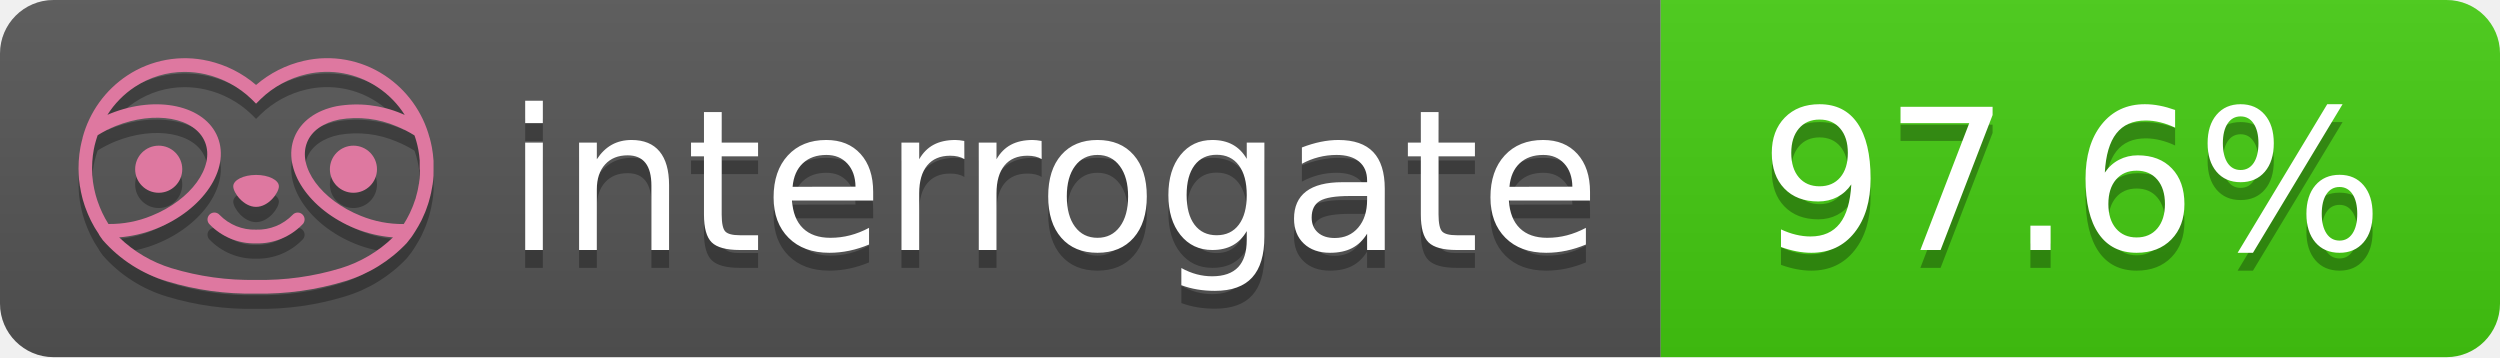
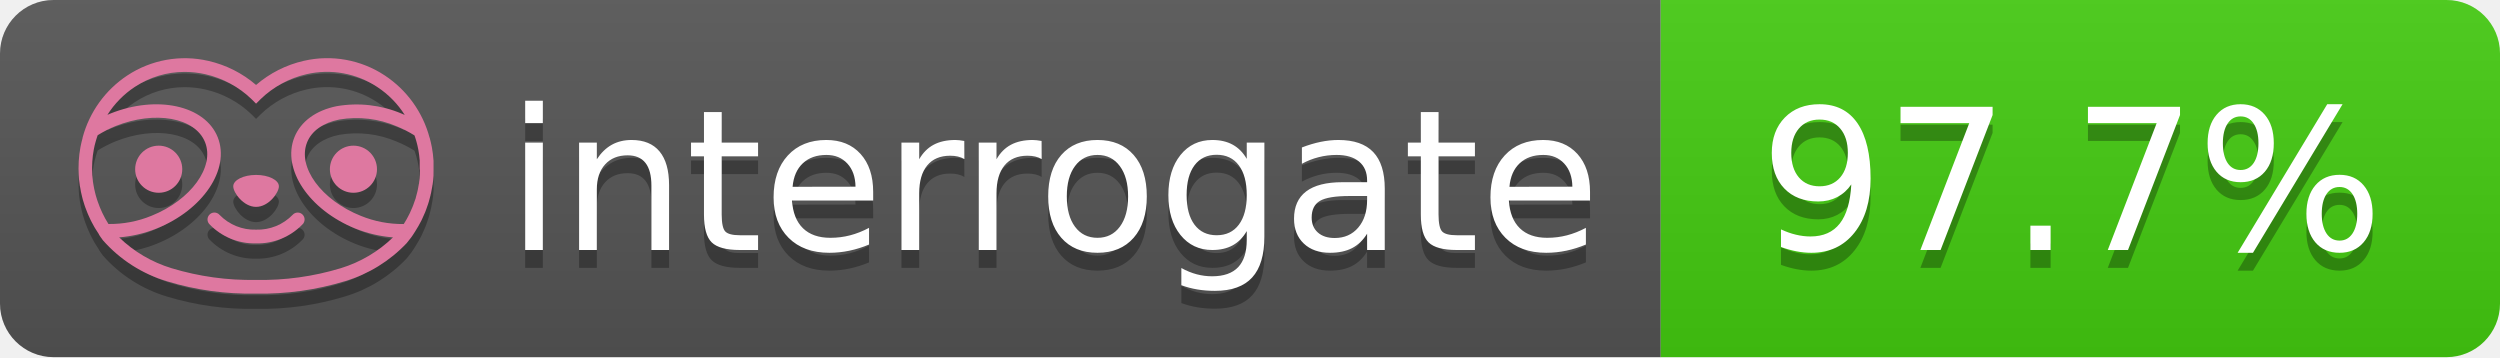
- <svg xmlns="http://www.w3.org/2000/svg" width="140" height="20" role="img" aria-label="interrogate: 97.6%">
+ <svg xmlns="http://www.w3.org/2000/svg" width="140" height="20" role="img" aria-label="interrogate: 97.7%">
  <linearGradient id="s" x2="0" y2="100%">
    <stop offset="0" stop-color="#bbb" stop-opacity=".1" />
    <stop offset="1" stop-opacity=".1" />
  </linearGradient>
  <clipPath id="r">
    <rect width="140" height="20" rx="3" fill="#fff" />
  </clipPath>
  <g clip-path="url(#r)">
    <rect width="93" height="20" fill="#555" />
    <rect x="93" width="47" height="20" fill="#4c1" />
    <rect width="140" height="20" fill="url(#s)" />
  </g>
  <g fill="#fff" text-anchor="middle" font-family="Verdana,Geneva,DejaVu Sans,sans-serif" text-rendering="geometricPrecision" font-size="110">
    <text aria-hidden="true" x="590" y="150" fill="#010101" fill-opacity=".3" transform="scale(.1)" textLength="610">interrogate</text>
    <text x="590" y="140" transform="scale(.1)" fill="#fff" textLength="610">interrogate</text>
-     <text aria-hidden="true" x="1160" y="150" fill="#010101" fill-opacity=".3" transform="scale(.1)" textLength="370">97.6%</text>
-     <text x="1160" y="140" transform="scale(.1)" fill="#fff" textLength="370" data-interrogate="result">97.6%</text>
+     <text aria-hidden="true" x="1160" y="150" fill="#010101" fill-opacity=".3" transform="scale(.1)" textLength="370">97.7%</text>
+     <text x="1160" y="140" transform="scale(.1)" fill="#fff" textLength="370" data-interrogate="result">97.7%</text>
  </g>
  <g id="logo-shadow" transform="matrix(0.854876,0,0,0.854876,-6.73514,1.732)">
    <g transform="matrix(0.299012,0,0,0.299012,9.70229,-6.68582)">
      <path d="M50,64.25C52.76,64.25 55,61.13 55,59.75C55,58.37 52.76,57.25 50,57.25C47.24,57.25 45,58.37 45,59.75C45,61.13 47.24,64.25 50,64.25Z" style="fill:rgb(1,1,1);fill-opacity:0.3;fill-rule:nonzero;" />
    </g>
    <g transform="matrix(0.299012,0,0,0.299012,9.70229,-6.68582)">
      <path d="M88,49.05C86.506,43.475 83.018,38.638 78.2,35.46C72.969,32.002 66.539,30.844 60.43,32.26C56.576,33.145 52.995,34.958 50,37.54C46.998,34.958 43.411,33.149 39.55,32.27C33.441,30.853 27.011,32.011 21.78,35.47C16.97,38.652 13.489,43.489 12,49.06L12,49.13C11.82,49.79 11.66,50.46 11.53,51.13C11.146,53.207 11.021,55.323 11.16,57.43C11.16,58.03 11.26,58.63 11.34,59.23C11.34,59.51 11.43,59.79 11.48,60.07C11.53,60.35 11.58,60.68 11.64,60.98C11.7,61.28 11.8,61.69 11.89,62.05C11.98,62.41 11.99,62.47 12.05,62.68C12.16,63.07 12.28,63.46 12.41,63.84L12.58,64.34C12.72,64.74 12.88,65.14 13.04,65.53L13.23,65.98C13.403,66.373 13.583,66.767 13.77,67.16L13.99,67.59C14.19,67.97 14.39,68.35 14.61,68.73L14.87,69.15C15.1,69.52 15.33,69.89 15.58,70.26L15.58,70.32L15.99,70.93C16.14,71.14 16.29,71.36 16.45,71.57C20.206,75.83 25.086,78.95 30.53,80.57C36.839,82.48 43.41,83.385 50,83.25C56.599,83.374 63.177,82.456 69.49,80.53C74.644,78.978 79.303,76.102 83,72.19C83.34,71.78 83.65,71.35 84,70.92L84.18,70.66L84.33,70.44L84.41,70.32C84.55,70.12 84.67,69.9 84.81,69.7C85.07,69.3 85.32,68.89 85.55,68.48C85.78,68.07 86.02,67.65 86.23,67.22C86.31,67.05 86.39,66.88 86.47,66.7C86.67,66.28 86.85,65.87 87.03,65.44L87.23,64.92C87.397,64.487 87.55,64.05 87.69,63.61L87.85,63.09C87.98,62.64 88.1,62.19 88.21,61.74C88.21,61.57 88.3,61.39 88.33,61.22C88.43,60.75 88.52,60.22 88.6,59.79C88.6,59.64 88.66,59.49 88.68,59.33C88.77,58.71 88.84,58.08 88.88,57.45L88.88,54.17C88.817,53.164 88.693,52.162 88.51,51.17C88.38,50.5 88.23,49.84 88.05,49.17L88,49.05ZM85.89,56.44L85.89,57.23C85.89,57.78 85.79,58.32 85.72,58.86C85.72,59.01 85.72,59.15 85.65,59.3C85.59,59.7 85.51,60.11 85.43,60.51L85.32,60.99C85.23,61.38 85.12,61.77 85.01,62.16C85.01,62.31 84.93,62.46 84.88,62.6C84.74,63.04 84.59,63.47 84.42,63.9L84.27,64.28C84.1,64.71 83.91,65.14 83.71,65.56C83.51,65.98 83.43,66.12 83.28,66.4L83.01,66.91C82.83,67.223 82.643,67.537 82.45,67.85L82.35,68.01C79.121,68.047 75.918,67.434 72.93,66.21C64.27,62.74 59,55.52 61.18,50.11C62.18,47.6 64.7,45.82 68.26,45.11C72.489,44.395 76.835,44.908 80.78,46.59C82.141,47.144 83.453,47.813 84.7,48.59C84.76,48.76 84.82,48.93 84.88,49.1C84.94,49.27 85.05,49.63 85.12,49.9C85.28,50.5 85.44,51.1 85.55,51.73C85.691,52.507 85.792,53.292 85.85,54.08L85.85,55.89C85.85,56.12 85.91,56.25 85.91,56.45L85.89,56.44ZM17.66,68C16.668,66.435 15.869,64.756 15.28,63L15.17,62.68C15.06,62.35 14.96,62.01 14.87,61.68C14.823,61.493 14.777,61.31 14.73,61.13C14.66,60.84 14.59,60.55 14.53,60.27C14.47,59.99 14.43,59.72 14.38,59.44C14.33,59.16 14.3,59 14.27,58.78C14.2,58.27 14.15,57.78 14.11,57.23L14.11,57.03C14.008,55.236 14.122,53.437 14.45,51.67C14.56,51.06 14.71,50.46 14.88,49.87C14.96,49.59 15.04,49.32 15.13,49.05C15.22,48.78 15.24,48.72 15.3,48.55C16.548,47.774 17.859,47.105 19.22,46.55C27.86,43.09 36.65,44.67 38.82,50.08C40.99,55.49 35.73,62.74 27.09,66.2C24.101,67.431 20.893,68.043 17.66,68ZM68.57,77.68C62.554,79.508 56.287,80.376 50,80.25C43.737,80.37 37.495,79.506 31.5,77.69C27.185,76.38 23.243,74.062 20,70.93C22.815,70.706 25.58,70.055 28.2,69C38.37,64.92 44.39,56 41.6,49C38.81,42 28.27,39.72 18.1,43.8L17.43,44.09C18.973,41.648 21.019,39.561 23.43,37.97C26.671,35.824 30.473,34.68 34.36,34.68C35.884,34.681 37.404,34.852 38.89,35.19C42.694,36.049 46.191,37.935 49,40.64L50,41.64L51,40.64C53.797,37.937 57.279,36.049 61.07,35.18C66.402,33.947 72.014,34.968 76.57,38C78.98,39.588 81.026,41.671 82.57,44.11L81.9,43.82C77.409,41.921 72.464,41.355 67.66,42.19C63.08,43.12 59.79,45.54 58.39,49.02C55.6,55.97 61.62,64.94 71.79,69.02C74.414,70.07 77.182,70.714 80,70.93C76.776,74.05 72.859,76.363 68.57,77.68Z" style="fill:rgb(1,1,1);fill-opacity:0.3;fill-rule:nonzero;" />
    </g>
    <g transform="matrix(0.299012,0,0,0.299012,9.70229,-6.68582)">
      <circle cx="71.33" cy="56" r="5.16" style="fill:rgb(1,1,1);fill-opacity:0.3;" />
    </g>
    <g transform="matrix(0.299012,0,0,0.299012,9.70229,-6.68582)">
      <circle cx="28.67" cy="56" r="5.16" style="fill:rgb(1,1,1);fill-opacity:0.3;" />
    </g>
    <g transform="matrix(0.299012,0,0,0.299012,9.70229,-6.68582)">
      <path d="M58,66C55.912,68.161 53.003,69.339 50,69.24C46.997,69.339 44.088,68.161 42,66C41.714,65.677 41.302,65.491 40.87,65.491C40.042,65.491 39.361,66.172 39.361,67C39.361,67.368 39.496,67.724 39.74,68C42.403,70.804 46.134,72.35 50,72.25C53.862,72.347 57.59,70.802 60.25,68C60.495,67.725 60.63,67.369 60.63,67C60.63,66.174 59.951,65.495 59.125,65.495C58.695,65.495 58.285,65.679 58,66Z" style="fill:rgb(1,1,1);fill-opacity:0.3;fill-rule:nonzero;" />
    </g>
  </g>
  <g id="logo-pink" transform="matrix(0.854876,0,0,0.854876,-6.73514,0.877124)">
    <g transform="matrix(0.299012,0,0,0.299012,9.70229,-6.68582)">
      <path d="M50,64.25C52.76,64.25 55,61.13 55,59.75C55,58.37 52.76,57.25 50,57.25C47.24,57.25 45,58.37 45,59.75C45,61.13 47.24,64.25 50,64.25Z" style="fill:rgb(222,120,160);fill-rule:nonzero;" />
    </g>
    <g transform="matrix(0.299012,0,0,0.299012,9.70229,-6.68582)">
      <path d="M88,49.05C86.506,43.475 83.018,38.638 78.2,35.46C72.969,32.002 66.539,30.844 60.43,32.26C56.576,33.145 52.995,34.958 50,37.54C46.998,34.958 43.411,33.149 39.55,32.27C33.441,30.853 27.011,32.011 21.78,35.47C16.97,38.652 13.489,43.489 12,49.06L12,49.13C11.82,49.79 11.66,50.46 11.53,51.13C11.146,53.207 11.021,55.323 11.16,57.43C11.16,58.03 11.26,58.63 11.34,59.23C11.34,59.51 11.43,59.79 11.48,60.07C11.53,60.35 11.58,60.68 11.64,60.98C11.7,61.28 11.8,61.69 11.89,62.05C11.98,62.41 11.99,62.47 12.05,62.68C12.16,63.07 12.28,63.46 12.41,63.84L12.58,64.34C12.72,64.74 12.88,65.14 13.04,65.53L13.23,65.98C13.403,66.373 13.583,66.767 13.77,67.16L13.99,67.59C14.19,67.97 14.39,68.35 14.61,68.73L14.87,69.15C15.1,69.52 15.33,69.89 15.58,70.26L15.58,70.32L15.99,70.93C16.14,71.14 16.29,71.36 16.45,71.57C20.206,75.83 25.086,78.95 30.53,80.57C36.839,82.48 43.41,83.385 50,83.25C56.599,83.374 63.177,82.456 69.49,80.53C74.644,78.978 79.303,76.102 83,72.19C83.34,71.78 83.65,71.35 84,70.92L84.18,70.66L84.33,70.44L84.41,70.32C84.55,70.12 84.67,69.9 84.81,69.7C85.07,69.3 85.32,68.89 85.55,68.48C85.78,68.07 86.02,67.65 86.23,67.22C86.31,67.05 86.39,66.88 86.47,66.7C86.67,66.28 86.85,65.87 87.03,65.44L87.23,64.92C87.397,64.487 87.55,64.05 87.69,63.61L87.85,63.09C87.98,62.64 88.1,62.19 88.21,61.74C88.21,61.57 88.3,61.39 88.33,61.22C88.43,60.75 88.52,60.22 88.6,59.79C88.6,59.64 88.66,59.49 88.68,59.33C88.77,58.71 88.84,58.08 88.88,57.45L88.88,54.17C88.817,53.164 88.693,52.162 88.51,51.17C88.38,50.5 88.23,49.84 88.05,49.17L88,49.05ZM85.89,56.44L85.89,57.23C85.89,57.78 85.79,58.32 85.72,58.86C85.72,59.01 85.72,59.15 85.65,59.3C85.59,59.7 85.51,60.11 85.43,60.51L85.32,60.99C85.23,61.38 85.12,61.77 85.01,62.16C85.01,62.31 84.93,62.46 84.88,62.6C84.74,63.04 84.59,63.47 84.42,63.9L84.27,64.28C84.1,64.71 83.91,65.14 83.71,65.56C83.51,65.98 83.43,66.12 83.28,66.4L83.01,66.91C82.83,67.223 82.643,67.537 82.45,67.85L82.35,68.01C79.121,68.047 75.918,67.434 72.93,66.21C64.27,62.74 59,55.52 61.18,50.11C62.18,47.6 64.7,45.82 68.26,45.11C72.489,44.395 76.835,44.908 80.78,46.59C82.141,47.144 83.453,47.813 84.7,48.59C84.76,48.76 84.82,48.93 84.88,49.1C84.94,49.27 85.05,49.63 85.12,49.9C85.28,50.5 85.44,51.1 85.55,51.73C85.691,52.507 85.792,53.292 85.85,54.08L85.85,55.89C85.85,56.12 85.91,56.25 85.91,56.45L85.89,56.44ZM17.66,68C16.668,66.435 15.869,64.756 15.28,63L15.17,62.68C15.06,62.35 14.96,62.01 14.87,61.68C14.823,61.493 14.777,61.31 14.73,61.13C14.66,60.84 14.59,60.55 14.53,60.27C14.47,59.99 14.43,59.72 14.38,59.44C14.33,59.16 14.3,59 14.27,58.78C14.2,58.27 14.15,57.78 14.11,57.23L14.11,57.03C14.008,55.236 14.122,53.437 14.45,51.67C14.56,51.06 14.71,50.46 14.88,49.87C14.96,49.59 15.04,49.32 15.13,49.05C15.22,48.78 15.24,48.72 15.3,48.55C16.548,47.774 17.859,47.105 19.22,46.55C27.86,43.09 36.65,44.67 38.82,50.08C40.99,55.49 35.73,62.74 27.09,66.2C24.101,67.431 20.893,68.043 17.66,68ZM68.57,77.68C62.554,79.508 56.287,80.376 50,80.25C43.737,80.37 37.495,79.506 31.5,77.69C27.185,76.38 23.243,74.062 20,70.93C22.815,70.706 25.58,70.055 28.2,69C38.37,64.92 44.39,56 41.6,49C38.81,42 28.27,39.72 18.1,43.8L17.43,44.09C18.973,41.648 21.019,39.561 23.43,37.97C26.671,35.824 30.473,34.68 34.36,34.68C35.884,34.681 37.404,34.852 38.89,35.19C42.694,36.049 46.191,37.935 49,40.64L50,41.64L51,40.64C53.797,37.937 57.279,36.049 61.07,35.18C66.402,33.947 72.014,34.968 76.57,38C78.98,39.588 81.026,41.671 82.57,44.11L81.9,43.82C77.409,41.921 72.464,41.355 67.66,42.19C63.08,43.12 59.79,45.54 58.39,49.02C55.6,55.97 61.62,64.94 71.79,69.02C74.414,70.07 77.182,70.714 80,70.93C76.776,74.05 72.859,76.363 68.57,77.68Z" style="fill:rgb(222,120,160);fill-rule:nonzero;" />
    </g>
    <g transform="matrix(0.299012,0,0,0.299012,9.70229,-6.68582)">
      <circle cx="71.33" cy="56" r="5.16" style="fill:rgb(222,120,160);" />
    </g>
    <g transform="matrix(0.299012,0,0,0.299012,9.70229,-6.68582)">
      <circle cx="28.67" cy="56" r="5.16" style="fill:rgb(222,120,160);" />
    </g>
    <g transform="matrix(0.299012,0,0,0.299012,9.70229,-6.68582)">
      <path d="M58,66C55.912,68.161 53.003,69.339 50,69.24C46.997,69.339 44.088,68.161 42,66C41.714,65.677 41.302,65.491 40.87,65.491C40.042,65.491 39.361,66.172 39.361,67C39.361,67.368 39.496,67.724 39.74,68C42.403,70.804 46.134,72.35 50,72.25C53.862,72.347 57.59,70.802 60.25,68C60.495,67.725 60.63,67.369 60.63,67C60.63,66.174 59.951,65.495 59.125,65.495C58.695,65.495 58.285,65.679 58,66Z" style="fill:rgb(222,120,160);fill-rule:nonzero;" />
    </g>
  </g>
</svg>
